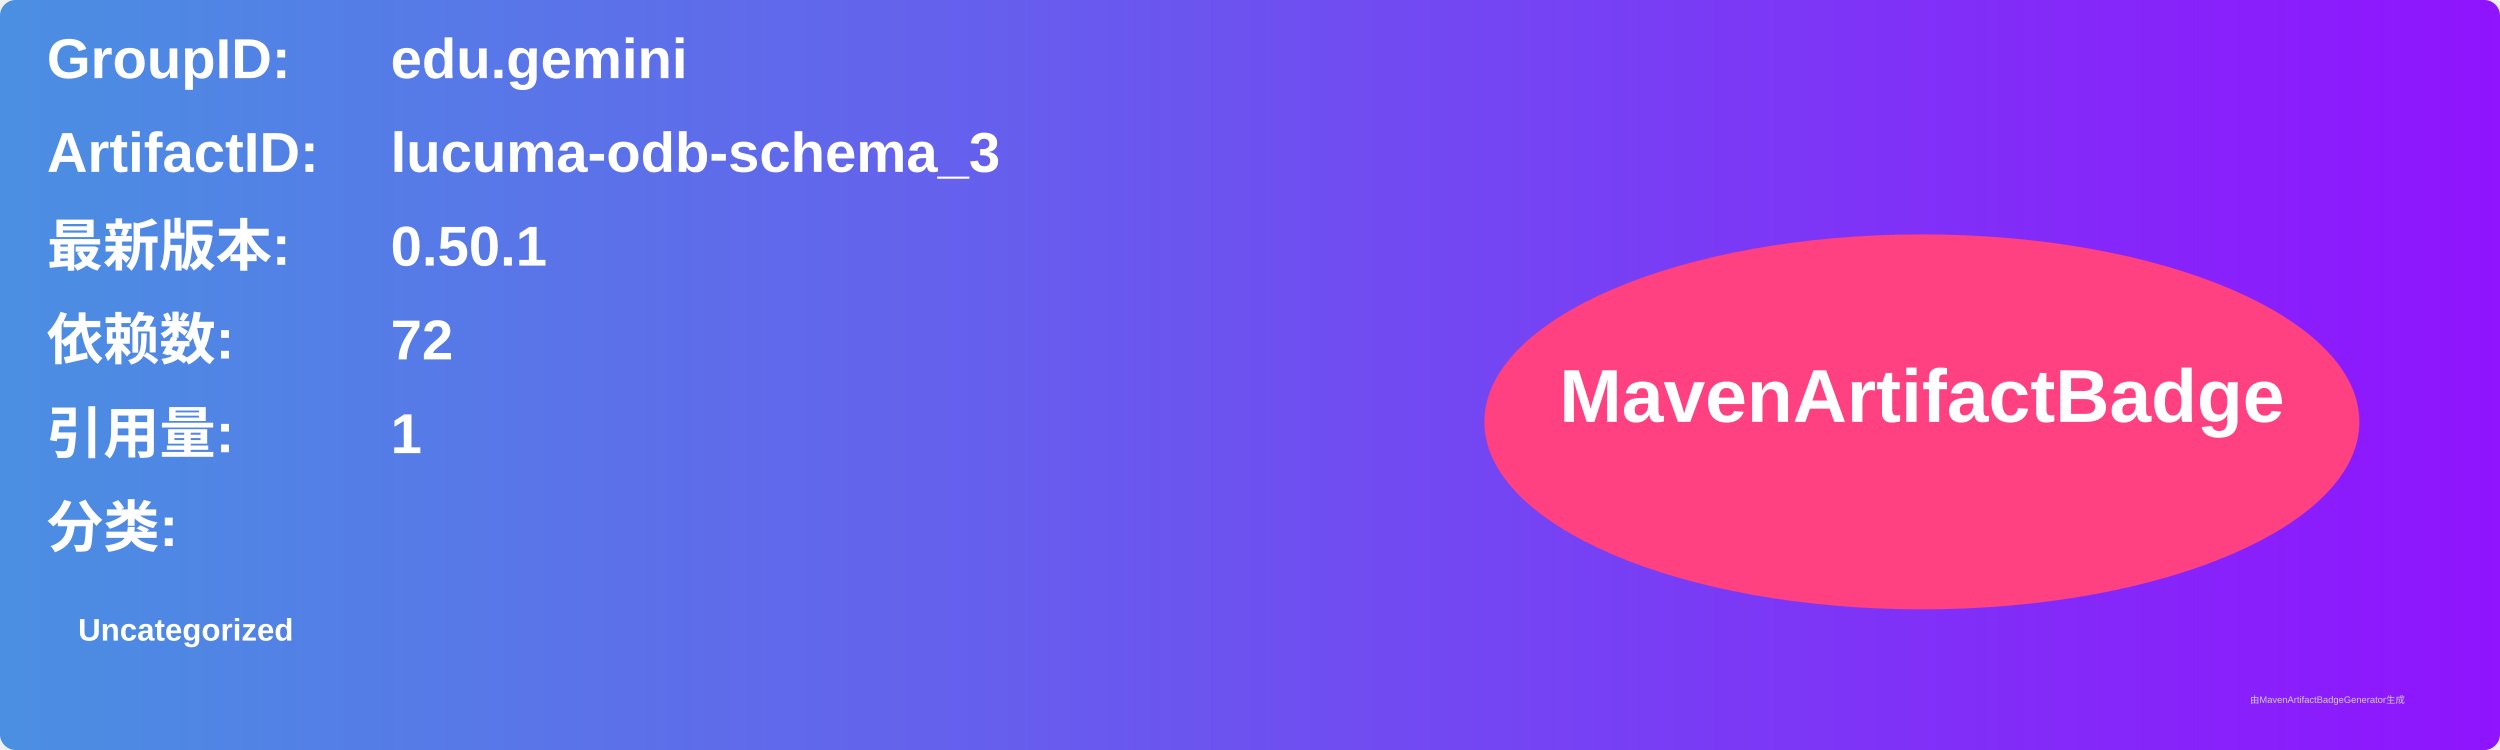
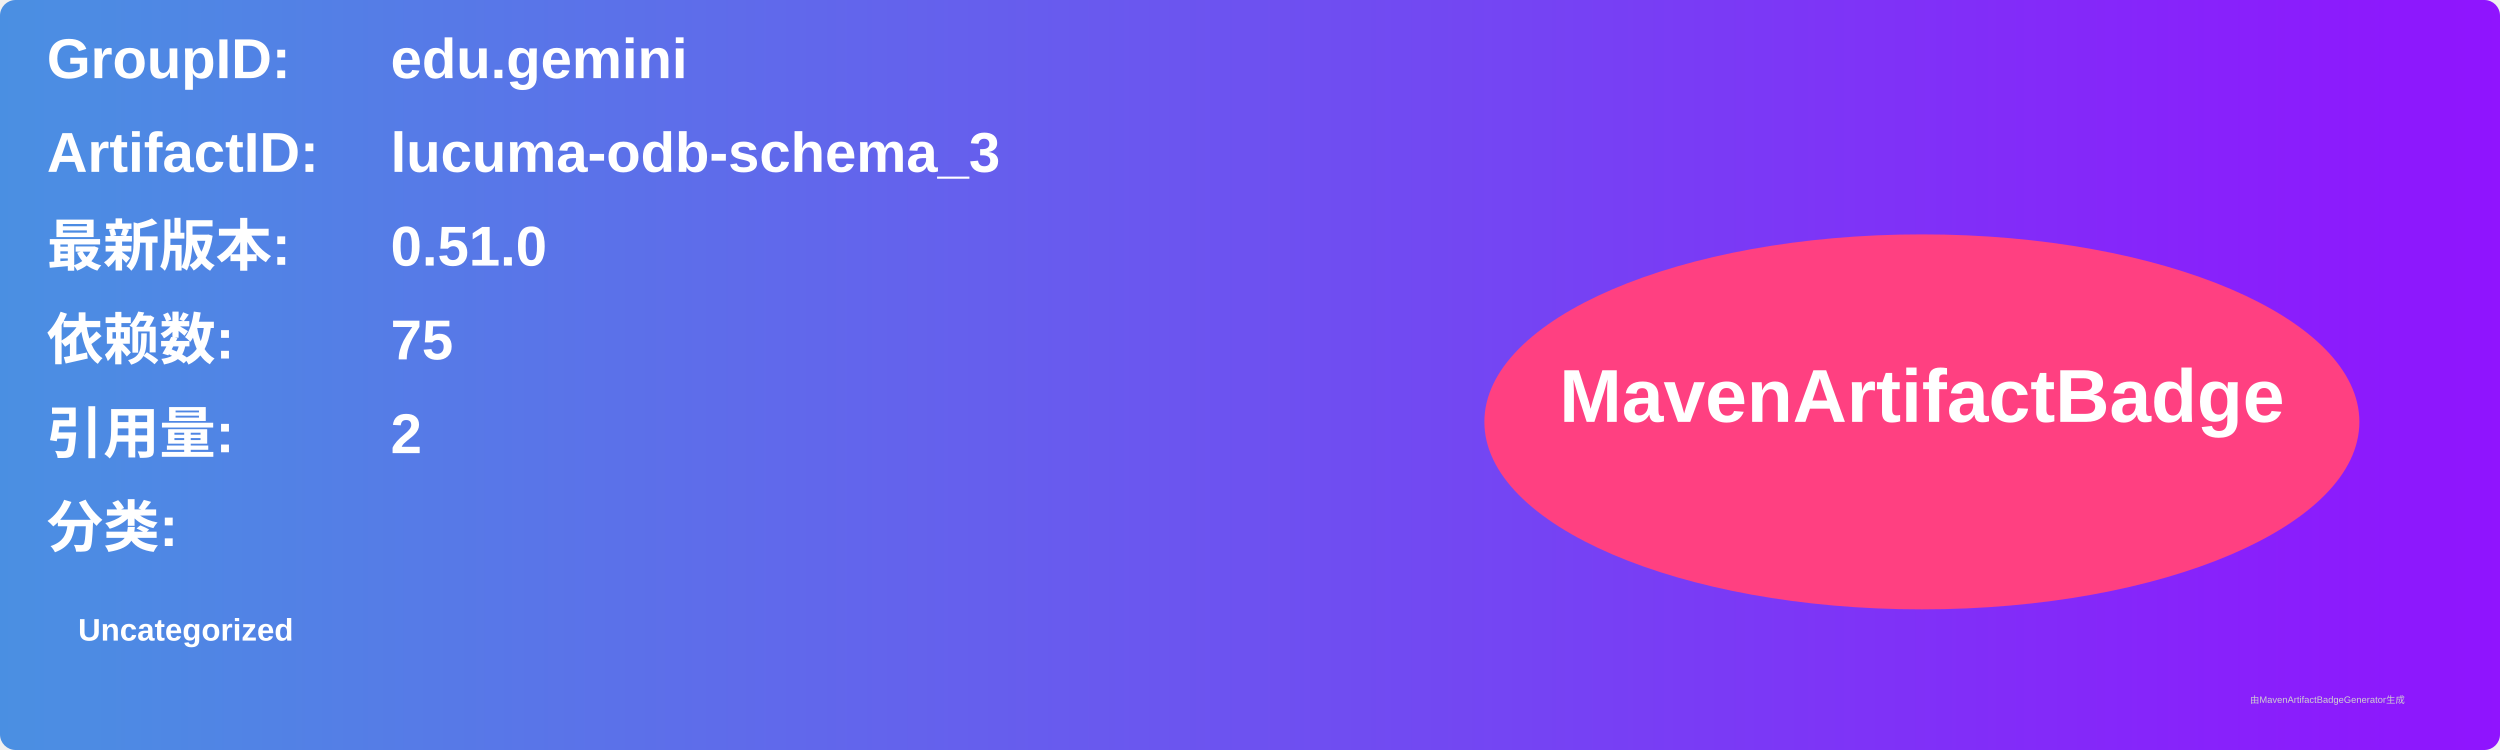
<svg xmlns="http://www.w3.org/2000/svg" width="800" height="240" viewBox="0 0 800 240">
  <linearGradient id="grad" x1="0%" y1="0%" x2="100%" y2="0%">
    <stop offset="0%" stop-color="#4a90e2" />
    <stop offset="100%" stop-color="#9013fe" />
  </linearGradient>
  <rect width="100%" height="100%" rx="5" ry="5" fill="url(#grad)" />
  <g transform="translate(15, 15)">
    <text x="0" y="10" font-family="Arial" font-size="18" fill="white" font-weight="bold" width="260">GroupID:</text>
    <text x="110" y="10" font-family="Arial" font-size="18" fill="white" font-weight="bold" width="460">edu.gemini</text>
    <text x="0" y="40" font-family="Arial" font-size="18" fill="white" font-weight="bold" width="260">ArtifactID:</text>
    <text x="110" y="40" font-family="Arial" font-size="18" fill="white" font-weight="bold" width="460">lucuma-odb-schema_3</text>
    <text x="0" y="70" font-family="Arial" font-size="18" fill="white" font-weight="bold">最新版本:</text>
    <text x="110" y="70" font-family="Arial" font-size="18" fill="white" font-weight="bold">
-       <tspan font-weight="bold">0.50.1</tspan>
+       <tspan font-weight="bold">0.51.0</tspan>
    </text>
    <text x="0" y="100" font-family="Arial" font-size="18" fill="white" font-weight="bold">依赖数: </text>
    <text x="110" y="100" font-family="Arial" font-size="18" fill="white">
-       <tspan font-weight="bold">72</tspan>
+       <tspan font-weight="bold">75</tspan>
    </text>
    <text x="0" y="130" font-family="Arial" font-size="18" fill="white" font-weight="bold">引用量: </text>
    <text x="110" y="130" font-family="Arial" font-size="18" fill="white">
-       <tspan font-weight="bold">1</tspan>
+       <tspan font-weight="bold">2</tspan>
    </text>
    <text x="0" y="160" font-family="Arial" font-size="18" fill="white" font-weight="bold">分类:</text>
    <text x="10" y="190" font-family="Arial" font-size="10" fill="white">
      <tspan font-weight="bold">Uncategorized</tspan>
    </text>
    <ellipse cx="600" cy="120" rx="140" ry="60" fill="#ff4081" />
    <text x="600" y="120" text-anchor="middle" font-family="Arial" font-size="24" fill="white" font-weight="bold">MavenArtifactBadge</text>
  </g>
  <text x="720" y="225" font-family="Arial" font-size="3" fill="#d0d0d0">由MavenArtifactBadgeGenerator生成</text>
</svg>
